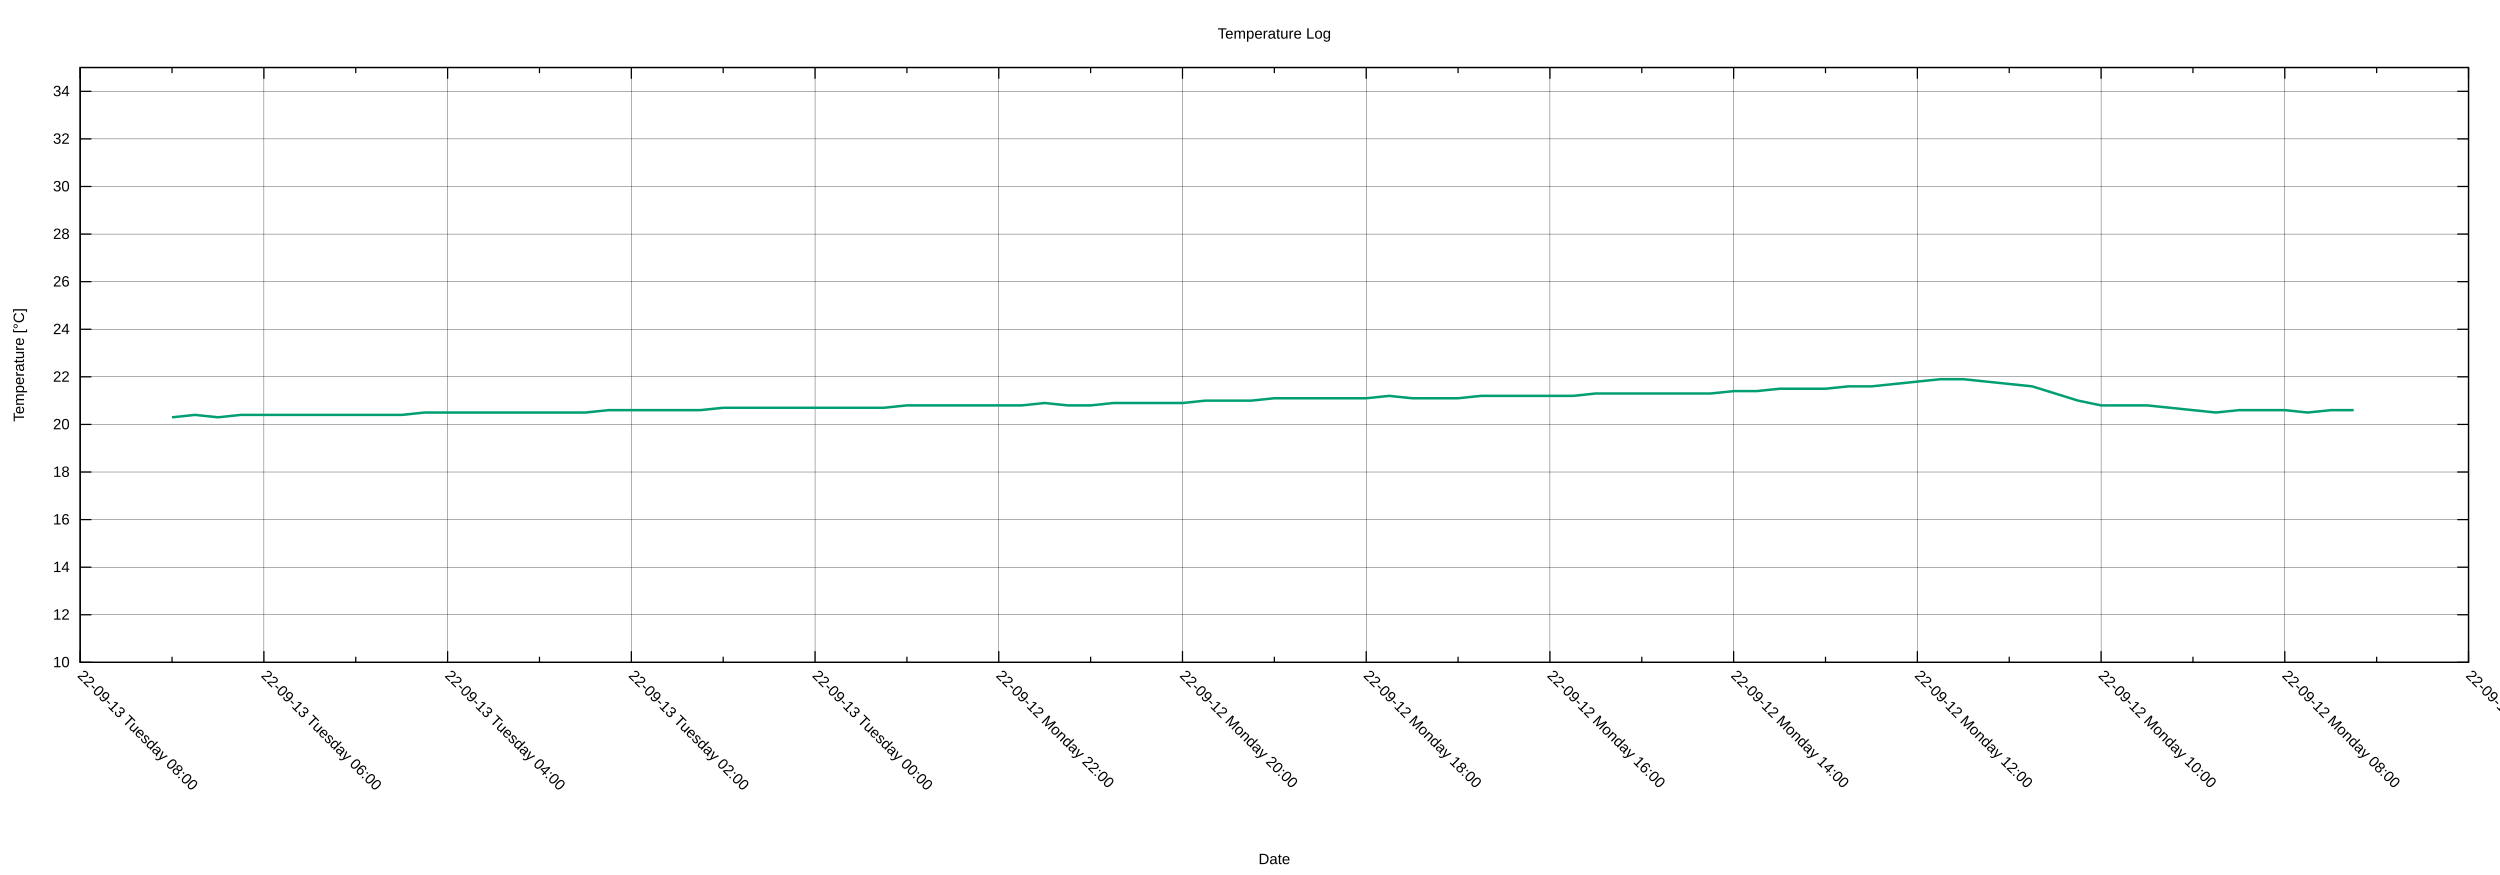
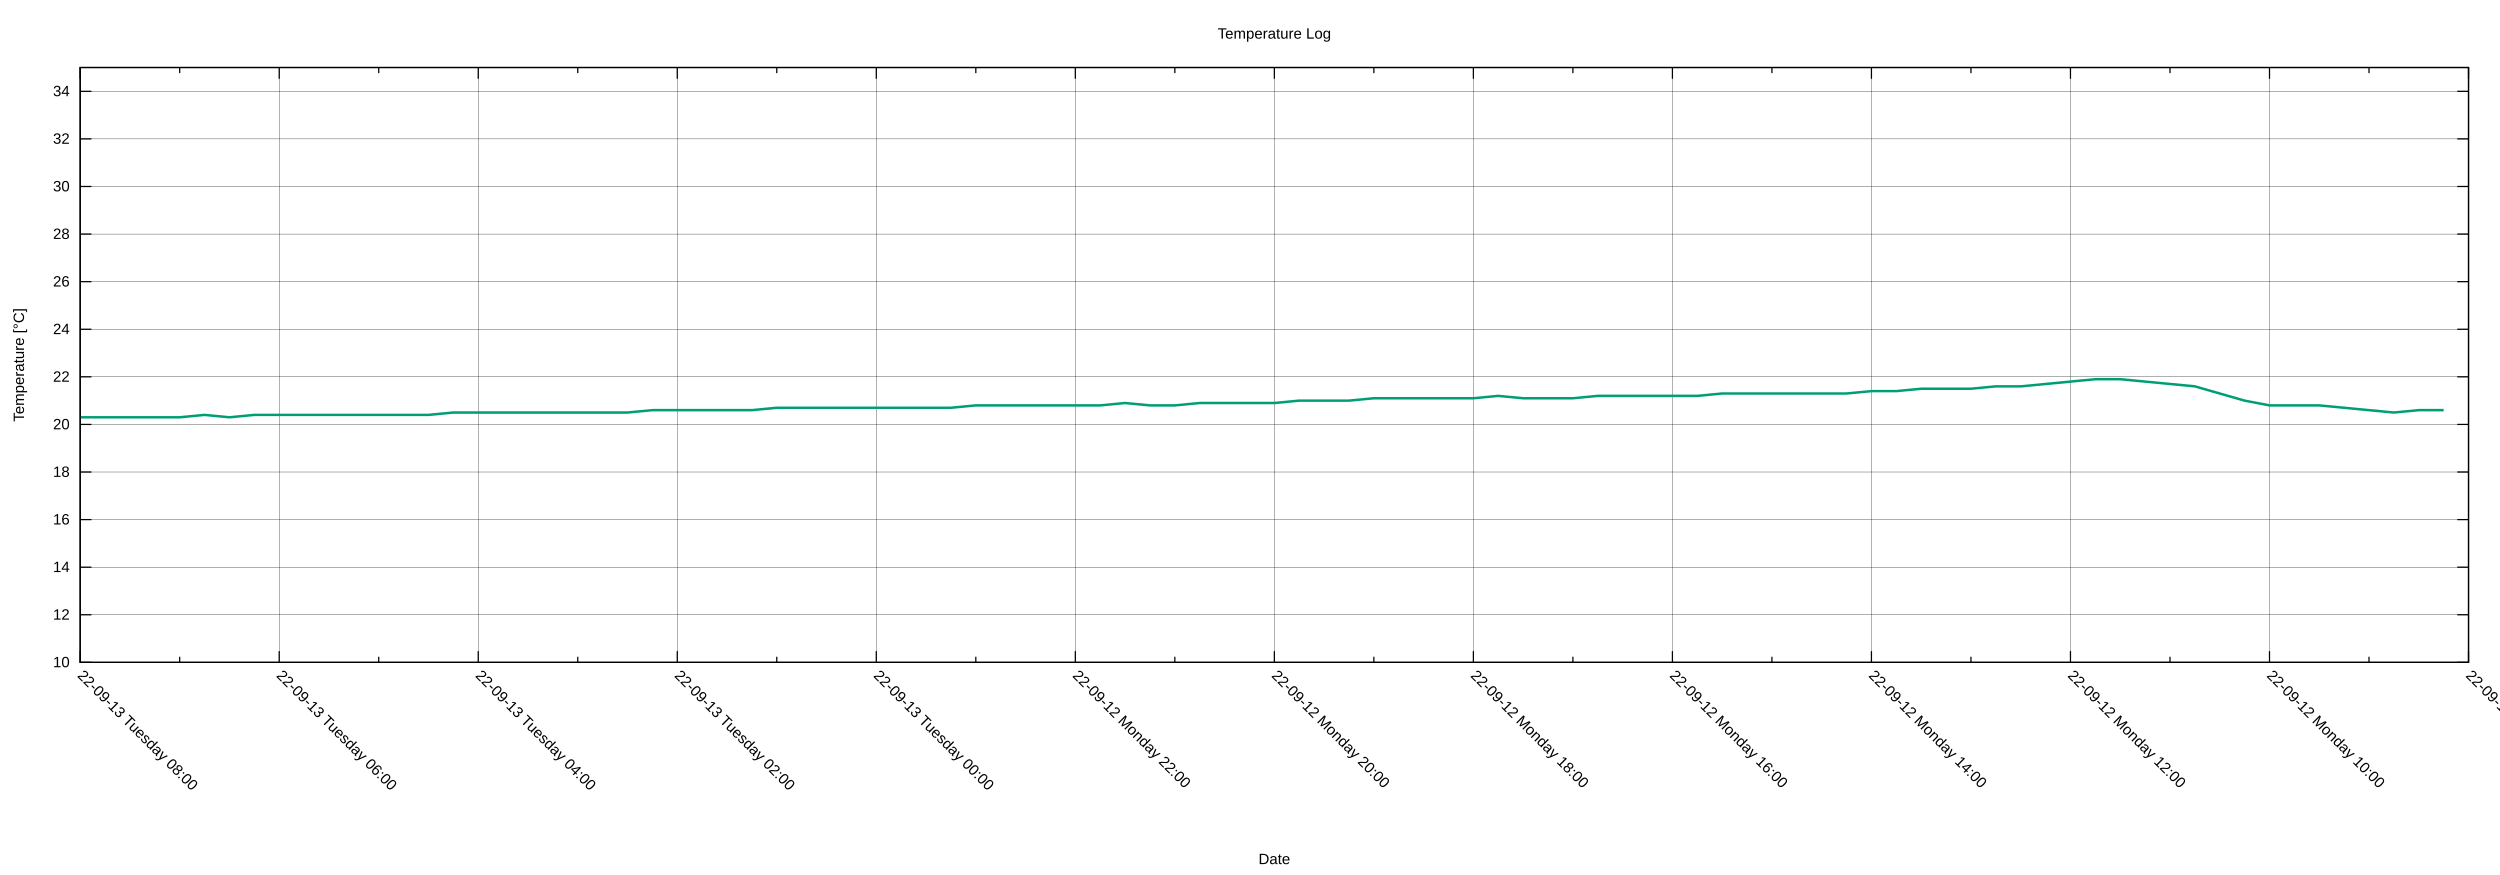
<svg xmlns="http://www.w3.org/2000/svg" xmlns:xlink="http://www.w3.org/1999/xlink" width="2000" height="700" viewBox="0 0 2000 700">
  <g id="gnuplot_canvas">
    <rect x="0" y="0" width="2000" height="700" fill="none" />
    <defs>
      <circle id="gpDot" r="0.5" stroke-width="0.5" stroke="currentColor" />
      <path id="gpPt0" stroke-width="0.222" stroke="currentColor" d="M-1,0 h2 M0,-1 v2" />
      <path id="gpPt1" stroke-width="0.222" stroke="currentColor" d="M-1,-1 L1,1 M1,-1 L-1,1" />
      <path id="gpPt2" stroke-width="0.222" stroke="currentColor" d="M-1,0 L1,0 M0,-1 L0,1 M-1,-1 L1,1 M-1,1 L1,-1" />
      <rect id="gpPt3" stroke-width="0.222" stroke="currentColor" x="-1" y="-1" width="2" height="2" />
      <rect id="gpPt4" stroke-width="0.222" stroke="currentColor" fill="currentColor" x="-1" y="-1" width="2" height="2" />
      <circle id="gpPt5" stroke-width="0.222" stroke="currentColor" cx="0" cy="0" r="1" />
      <use xlink:href="#gpPt5" id="gpPt6" fill="currentColor" stroke="none" />
      <path id="gpPt7" stroke-width="0.222" stroke="currentColor" d="M0,-1.33 L-1.33,0.67 L1.33,0.67 z" />
      <use xlink:href="#gpPt7" id="gpPt8" fill="currentColor" stroke="none" />
      <use xlink:href="#gpPt7" id="gpPt9" stroke="currentColor" transform="rotate(180)" />
      <use xlink:href="#gpPt9" id="gpPt10" fill="currentColor" stroke="none" />
      <use xlink:href="#gpPt3" id="gpPt11" stroke="currentColor" transform="rotate(45)" />
      <use xlink:href="#gpPt11" id="gpPt12" fill="currentColor" stroke="none" />
      <path id="gpPt13" stroke-width="0.222" stroke="currentColor" d="M0,1.330 L1.265,0.411 L0.782,-1.067 L-0.782,-1.076 L-1.265,0.411 z" />
      <use xlink:href="#gpPt13" id="gpPt14" fill="currentColor" stroke="none" />
      <filter id="textbox" filterUnits="objectBoundingBox" x="0" y="0" height="1" width="1">
        <feFlood flood-color="white" flood-opacity="1" result="bgnd" />
        <feComposite in="SourceGraphic" in2="bgnd" operator="atop" />
      </filter>
      <filter id="greybox" filterUnits="objectBoundingBox" x="0" y="0" height="1" width="1">
        <feFlood flood-color="lightgrey" flood-opacity="1" result="grey" />
        <feComposite in="SourceGraphic" in2="grey" operator="atop" />
      </filter>
    </defs>
    <g fill="none" color="white" stroke="currentColor" stroke-width="1.00" stroke-linecap="butt" stroke-linejoin="miter">
</g>
    <g fill="none" color="black" stroke="currentColor" stroke-width="1.00" stroke-linecap="butt" stroke-linejoin="miter">
</g>
    <g fill="none" color="black" stroke="black" stroke-width="0.25" stroke-linecap="butt" stroke-linejoin="miter">
</g>
    <g fill="none" color="black" stroke="currentColor" stroke-width="0.25" stroke-linecap="butt" stroke-linejoin="miter">
      <path stroke="black" class="gridline" d="M64.14,529.89 L1974.82,529.89  " />
    </g>
    <g fill="none" color="black" stroke="black" stroke-width="1.00" stroke-linecap="butt" stroke-linejoin="miter">
</g>
    <g fill="none" color="black" stroke="currentColor" stroke-width="1.00" stroke-linecap="butt" stroke-linejoin="miter">
      <path stroke="black" d="M64.14,529.89 L73.14,529.89 M1974.82,529.89 L1965.82,529.89  " />
      <g transform="translate(55.75,533.79)" stroke="none" fill="black" font-family="Arial" font-size="12.00" text-anchor="end">
        <text>
          <tspan font-family="Arial"> 10</tspan>
        </text>
      </g>
    </g>
    <g fill="none" color="black" stroke="currentColor" stroke-width="1.00" stroke-linecap="butt" stroke-linejoin="miter">
</g>
    <g fill="none" color="black" stroke="black" stroke-width="0.25" stroke-linecap="butt" stroke-linejoin="miter">
</g>
    <g fill="none" color="black" stroke="currentColor" stroke-width="0.25" stroke-linecap="butt" stroke-linejoin="miter">
      <path stroke="black" class="gridline" d="M64.14,491.82 L1974.82,491.82  " />
    </g>
    <g fill="none" color="black" stroke="black" stroke-width="1.00" stroke-linecap="butt" stroke-linejoin="miter">
</g>
    <g fill="none" color="black" stroke="currentColor" stroke-width="1.00" stroke-linecap="butt" stroke-linejoin="miter">
      <path stroke="black" d="M64.14,491.82 L73.14,491.82 M1974.82,491.82 L1965.82,491.82  " />
      <g transform="translate(55.75,495.72)" stroke="none" fill="black" font-family="Arial" font-size="12.00" text-anchor="end">
        <text>
          <tspan font-family="Arial"> 12</tspan>
        </text>
      </g>
    </g>
    <g fill="none" color="black" stroke="currentColor" stroke-width="1.00" stroke-linecap="butt" stroke-linejoin="miter">
</g>
    <g fill="none" color="black" stroke="black" stroke-width="0.25" stroke-linecap="butt" stroke-linejoin="miter">
</g>
    <g fill="none" color="black" stroke="currentColor" stroke-width="0.25" stroke-linecap="butt" stroke-linejoin="miter">
      <path stroke="black" class="gridline" d="M64.14,453.75 L1974.82,453.75  " />
    </g>
    <g fill="none" color="black" stroke="black" stroke-width="1.00" stroke-linecap="butt" stroke-linejoin="miter">
</g>
    <g fill="none" color="black" stroke="currentColor" stroke-width="1.00" stroke-linecap="butt" stroke-linejoin="miter">
      <path stroke="black" d="M64.14,453.75 L73.14,453.75 M1974.82,453.75 L1965.82,453.75  " />
      <g transform="translate(55.75,457.65)" stroke="none" fill="black" font-family="Arial" font-size="12.00" text-anchor="end">
        <text>
          <tspan font-family="Arial"> 14</tspan>
        </text>
      </g>
    </g>
    <g fill="none" color="black" stroke="currentColor" stroke-width="1.00" stroke-linecap="butt" stroke-linejoin="miter">
</g>
    <g fill="none" color="black" stroke="black" stroke-width="0.25" stroke-linecap="butt" stroke-linejoin="miter">
</g>
    <g fill="none" color="black" stroke="currentColor" stroke-width="0.25" stroke-linecap="butt" stroke-linejoin="miter">
      <path stroke="black" class="gridline" d="M64.14,415.68 L1974.82,415.68  " />
    </g>
    <g fill="none" color="black" stroke="black" stroke-width="1.00" stroke-linecap="butt" stroke-linejoin="miter">
</g>
    <g fill="none" color="black" stroke="currentColor" stroke-width="1.00" stroke-linecap="butt" stroke-linejoin="miter">
      <path stroke="black" d="M64.14,415.68 L73.14,415.68 M1974.82,415.68 L1965.82,415.68  " />
      <g transform="translate(55.75,419.58)" stroke="none" fill="black" font-family="Arial" font-size="12.00" text-anchor="end">
        <text>
          <tspan font-family="Arial"> 16</tspan>
        </text>
      </g>
    </g>
    <g fill="none" color="black" stroke="currentColor" stroke-width="1.00" stroke-linecap="butt" stroke-linejoin="miter">
</g>
    <g fill="none" color="black" stroke="black" stroke-width="0.25" stroke-linecap="butt" stroke-linejoin="miter">
</g>
    <g fill="none" color="black" stroke="currentColor" stroke-width="0.25" stroke-linecap="butt" stroke-linejoin="miter">
      <path stroke="black" class="gridline" d="M64.14,377.61 L1974.82,377.61  " />
    </g>
    <g fill="none" color="black" stroke="black" stroke-width="1.00" stroke-linecap="butt" stroke-linejoin="miter">
</g>
    <g fill="none" color="black" stroke="currentColor" stroke-width="1.00" stroke-linecap="butt" stroke-linejoin="miter">
      <path stroke="black" d="M64.14,377.61 L73.14,377.61 M1974.82,377.61 L1965.82,377.61  " />
      <g transform="translate(55.75,381.51)" stroke="none" fill="black" font-family="Arial" font-size="12.00" text-anchor="end">
        <text>
          <tspan font-family="Arial"> 18</tspan>
        </text>
      </g>
    </g>
    <g fill="none" color="black" stroke="currentColor" stroke-width="1.00" stroke-linecap="butt" stroke-linejoin="miter">
</g>
    <g fill="none" color="black" stroke="black" stroke-width="0.25" stroke-linecap="butt" stroke-linejoin="miter">
</g>
    <g fill="none" color="black" stroke="currentColor" stroke-width="0.25" stroke-linecap="butt" stroke-linejoin="miter">
      <path stroke="black" class="gridline" d="M64.14,339.54 L1974.82,339.54  " />
    </g>
    <g fill="none" color="black" stroke="black" stroke-width="1.00" stroke-linecap="butt" stroke-linejoin="miter">
</g>
    <g fill="none" color="black" stroke="currentColor" stroke-width="1.00" stroke-linecap="butt" stroke-linejoin="miter">
      <path stroke="black" d="M64.14,339.54 L73.14,339.54 M1974.82,339.54 L1965.82,339.54  " />
      <g transform="translate(55.75,343.44)" stroke="none" fill="black" font-family="Arial" font-size="12.00" text-anchor="end">
        <text>
          <tspan font-family="Arial"> 20</tspan>
        </text>
      </g>
    </g>
    <g fill="none" color="black" stroke="currentColor" stroke-width="1.00" stroke-linecap="butt" stroke-linejoin="miter">
</g>
    <g fill="none" color="black" stroke="black" stroke-width="0.25" stroke-linecap="butt" stroke-linejoin="miter">
</g>
    <g fill="none" color="black" stroke="currentColor" stroke-width="0.25" stroke-linecap="butt" stroke-linejoin="miter">
      <path stroke="black" class="gridline" d="M64.14,301.47 L1974.82,301.47  " />
    </g>
    <g fill="none" color="black" stroke="black" stroke-width="1.00" stroke-linecap="butt" stroke-linejoin="miter">
</g>
    <g fill="none" color="black" stroke="currentColor" stroke-width="1.00" stroke-linecap="butt" stroke-linejoin="miter">
      <path stroke="black" d="M64.14,301.47 L73.14,301.47 M1974.82,301.47 L1965.82,301.47  " />
      <g transform="translate(55.75,305.37)" stroke="none" fill="black" font-family="Arial" font-size="12.00" text-anchor="end">
        <text>
          <tspan font-family="Arial"> 22</tspan>
        </text>
      </g>
    </g>
    <g fill="none" color="black" stroke="currentColor" stroke-width="1.00" stroke-linecap="butt" stroke-linejoin="miter">
</g>
    <g fill="none" color="black" stroke="black" stroke-width="0.25" stroke-linecap="butt" stroke-linejoin="miter">
</g>
    <g fill="none" color="black" stroke="currentColor" stroke-width="0.25" stroke-linecap="butt" stroke-linejoin="miter">
      <path stroke="black" class="gridline" d="M64.14,263.40 L1974.82,263.40  " />
    </g>
    <g fill="none" color="black" stroke="black" stroke-width="1.00" stroke-linecap="butt" stroke-linejoin="miter">
</g>
    <g fill="none" color="black" stroke="currentColor" stroke-width="1.00" stroke-linecap="butt" stroke-linejoin="miter">
      <path stroke="black" d="M64.14,263.40 L73.14,263.40 M1974.82,263.40 L1965.82,263.40  " />
      <g transform="translate(55.75,267.30)" stroke="none" fill="black" font-family="Arial" font-size="12.00" text-anchor="end">
        <text>
          <tspan font-family="Arial"> 24</tspan>
        </text>
      </g>
    </g>
    <g fill="none" color="black" stroke="currentColor" stroke-width="1.00" stroke-linecap="butt" stroke-linejoin="miter">
</g>
    <g fill="none" color="black" stroke="black" stroke-width="0.25" stroke-linecap="butt" stroke-linejoin="miter">
</g>
    <g fill="none" color="black" stroke="currentColor" stroke-width="0.25" stroke-linecap="butt" stroke-linejoin="miter">
      <path stroke="black" class="gridline" d="M64.14,225.33 L1974.82,225.33  " />
    </g>
    <g fill="none" color="black" stroke="black" stroke-width="1.00" stroke-linecap="butt" stroke-linejoin="miter">
</g>
    <g fill="none" color="black" stroke="currentColor" stroke-width="1.00" stroke-linecap="butt" stroke-linejoin="miter">
      <path stroke="black" d="M64.14,225.33 L73.14,225.33 M1974.82,225.33 L1965.82,225.33  " />
      <g transform="translate(55.75,229.23)" stroke="none" fill="black" font-family="Arial" font-size="12.00" text-anchor="end">
        <text>
          <tspan font-family="Arial"> 26</tspan>
        </text>
      </g>
    </g>
    <g fill="none" color="black" stroke="currentColor" stroke-width="1.00" stroke-linecap="butt" stroke-linejoin="miter">
</g>
    <g fill="none" color="black" stroke="black" stroke-width="0.25" stroke-linecap="butt" stroke-linejoin="miter">
</g>
    <g fill="none" color="black" stroke="currentColor" stroke-width="0.25" stroke-linecap="butt" stroke-linejoin="miter">
      <path stroke="black" class="gridline" d="M64.14,187.26 L1974.82,187.26  " />
    </g>
    <g fill="none" color="black" stroke="black" stroke-width="1.00" stroke-linecap="butt" stroke-linejoin="miter">
</g>
    <g fill="none" color="black" stroke="currentColor" stroke-width="1.00" stroke-linecap="butt" stroke-linejoin="miter">
      <path stroke="black" d="M64.14,187.26 L73.14,187.26 M1974.82,187.26 L1965.82,187.26  " />
      <g transform="translate(55.75,191.16)" stroke="none" fill="black" font-family="Arial" font-size="12.00" text-anchor="end">
        <text>
          <tspan font-family="Arial"> 28</tspan>
        </text>
      </g>
    </g>
    <g fill="none" color="black" stroke="currentColor" stroke-width="1.00" stroke-linecap="butt" stroke-linejoin="miter">
</g>
    <g fill="none" color="black" stroke="black" stroke-width="0.25" stroke-linecap="butt" stroke-linejoin="miter">
</g>
    <g fill="none" color="black" stroke="currentColor" stroke-width="0.25" stroke-linecap="butt" stroke-linejoin="miter">
      <path stroke="black" class="gridline" d="M64.14,149.19 L1974.82,149.19  " />
    </g>
    <g fill="none" color="black" stroke="black" stroke-width="1.00" stroke-linecap="butt" stroke-linejoin="miter">
</g>
    <g fill="none" color="black" stroke="currentColor" stroke-width="1.00" stroke-linecap="butt" stroke-linejoin="miter">
      <path stroke="black" d="M64.14,149.19 L73.14,149.19 M1974.82,149.19 L1965.82,149.19  " />
      <g transform="translate(55.75,153.09)" stroke="none" fill="black" font-family="Arial" font-size="12.00" text-anchor="end">
        <text>
          <tspan font-family="Arial"> 30</tspan>
        </text>
      </g>
    </g>
    <g fill="none" color="black" stroke="currentColor" stroke-width="1.00" stroke-linecap="butt" stroke-linejoin="miter">
</g>
    <g fill="none" color="black" stroke="black" stroke-width="0.25" stroke-linecap="butt" stroke-linejoin="miter">
</g>
    <g fill="none" color="black" stroke="currentColor" stroke-width="0.25" stroke-linecap="butt" stroke-linejoin="miter">
      <path stroke="black" class="gridline" d="M64.14,111.12 L1974.82,111.12  " />
    </g>
    <g fill="none" color="black" stroke="black" stroke-width="1.00" stroke-linecap="butt" stroke-linejoin="miter">
</g>
    <g fill="none" color="black" stroke="currentColor" stroke-width="1.00" stroke-linecap="butt" stroke-linejoin="miter">
      <path stroke="black" d="M64.14,111.12 L73.14,111.12 M1974.82,111.12 L1965.82,111.12  " />
      <g transform="translate(55.75,115.02)" stroke="none" fill="black" font-family="Arial" font-size="12.00" text-anchor="end">
        <text>
          <tspan font-family="Arial"> 32</tspan>
        </text>
      </g>
    </g>
    <g fill="none" color="black" stroke="currentColor" stroke-width="1.00" stroke-linecap="butt" stroke-linejoin="miter">
</g>
    <g fill="none" color="black" stroke="black" stroke-width="0.25" stroke-linecap="butt" stroke-linejoin="miter">
</g>
    <g fill="none" color="black" stroke="currentColor" stroke-width="0.25" stroke-linecap="butt" stroke-linejoin="miter">
      <path stroke="black" class="gridline" d="M64.14,73.05 L1974.82,73.05  " />
    </g>
    <g fill="none" color="black" stroke="black" stroke-width="1.00" stroke-linecap="butt" stroke-linejoin="miter">
</g>
    <g fill="none" color="black" stroke="currentColor" stroke-width="1.00" stroke-linecap="butt" stroke-linejoin="miter">
      <path stroke="black" d="M64.14,73.05 L73.14,73.05 M1974.82,73.05 L1965.82,73.05  " />
      <g transform="translate(55.75,76.95)" stroke="none" fill="black" font-family="Arial" font-size="12.00" text-anchor="end">
        <text>
          <tspan font-family="Arial"> 34</tspan>
        </text>
      </g>
    </g>
    <g fill="none" color="black" stroke="currentColor" stroke-width="1.00" stroke-linecap="butt" stroke-linejoin="miter">
</g>
    <g fill="none" color="black" stroke="black" stroke-width="0.25" stroke-linecap="butt" stroke-linejoin="miter">
</g>
    <g fill="none" color="black" stroke="currentColor" stroke-width="0.25" stroke-linecap="butt" stroke-linejoin="miter">
      <path stroke="black" class="gridline" d="M1974.82,529.89 L1974.82,54.01  " />
    </g>
    <g fill="none" color="black" stroke="black" stroke-width="1.00" stroke-linecap="butt" stroke-linejoin="miter">
</g>
    <g fill="none" color="black" stroke="currentColor" stroke-width="1.00" stroke-linecap="butt" stroke-linejoin="miter">
      <path stroke="black" d="M1974.82,529.89 L1974.82,520.89 M1974.82,54.01 L1974.82,63.01  " />
      <g transform="translate(1972.06,541.04) rotate(45)" stroke="none" fill="black" font-family="Arial" font-size="12.00" text-anchor="start">
        <text>
-           <tspan font-family="Arial">22-09-12 Monday 06:00</tspan>
-         </text>
-       </g>
-     </g>
-     <g fill="none" color="black" stroke="currentColor" stroke-width="1.00" stroke-linecap="butt" stroke-linejoin="miter">
-       <path stroke="black" d="M1901.33,529.89 L1901.33,525.39 M1901.33,54.01 L1901.33,58.51  " />
-     </g>
-     <g fill="none" color="black" stroke="black" stroke-width="0.25" stroke-linecap="butt" stroke-linejoin="miter">
- </g>
-     <g fill="none" color="black" stroke="currentColor" stroke-width="0.25" stroke-linecap="butt" stroke-linejoin="miter">
-       <path stroke="black" class="gridline" d="M1827.84,529.89 L1827.84,54.01  " />
-     </g>
-     <g fill="none" color="black" stroke="black" stroke-width="1.00" stroke-linecap="butt" stroke-linejoin="miter">
- </g>
-     <g fill="none" color="black" stroke="currentColor" stroke-width="1.00" stroke-linecap="butt" stroke-linejoin="miter">
-       <path stroke="black" d="M1827.84,529.89 L1827.84,520.89 M1827.84,54.01 L1827.84,63.01  " />
-       <g transform="translate(1825.08,541.04) rotate(45)" stroke="none" fill="black" font-family="Arial" font-size="12.00" text-anchor="start">
-         <text>
          <tspan font-family="Arial">22-09-12 Monday 08:00</tspan>
        </text>
      </g>
    </g>
    <g fill="none" color="black" stroke="currentColor" stroke-width="1.00" stroke-linecap="butt" stroke-linejoin="miter">
-       <path stroke="black" d="M1754.36,529.89 L1754.36,525.39 M1754.36,54.01 L1754.36,58.51  " />
-     </g>
-     <g fill="none" color="black" stroke="black" stroke-width="0.25" stroke-linecap="butt" stroke-linejoin="miter">
- </g>
-     <g fill="none" color="black" stroke="currentColor" stroke-width="0.25" stroke-linecap="butt" stroke-linejoin="miter">
-       <path stroke="black" class="gridline" d="M1680.87,529.89 L1680.87,54.01  " />
-     </g>
-     <g fill="none" color="black" stroke="black" stroke-width="1.00" stroke-linecap="butt" stroke-linejoin="miter">
- </g>
-     <g fill="none" color="black" stroke="currentColor" stroke-width="1.00" stroke-linecap="butt" stroke-linejoin="miter">
-       <path stroke="black" d="M1680.87,529.89 L1680.87,520.89 M1680.87,54.01 L1680.87,63.01  " />
-       <g transform="translate(1678.11,541.04) rotate(45)" stroke="none" fill="black" font-family="Arial" font-size="12.00" text-anchor="start">
+       <path stroke="black" d="M1895.21,529.89 L1895.21,525.39 M1895.21,54.01 L1895.21,58.51  " />
+     </g>
+     <g fill="none" color="black" stroke="black" stroke-width="0.25" stroke-linecap="butt" stroke-linejoin="miter">
+ </g>
+     <g fill="none" color="black" stroke="currentColor" stroke-width="0.25" stroke-linecap="butt" stroke-linejoin="miter">
+       <path stroke="black" class="gridline" d="M1815.60,529.89 L1815.60,54.01  " />
+     </g>
+     <g fill="none" color="black" stroke="black" stroke-width="1.00" stroke-linecap="butt" stroke-linejoin="miter">
+ </g>
+     <g fill="none" color="black" stroke="currentColor" stroke-width="1.00" stroke-linecap="butt" stroke-linejoin="miter">
+       <path stroke="black" d="M1815.60,529.89 L1815.60,520.89 M1815.60,54.01 L1815.60,63.01  " />
+       <g transform="translate(1812.84,541.04) rotate(45)" stroke="none" fill="black" font-family="Arial" font-size="12.00" text-anchor="start">
        <text>
          <tspan font-family="Arial">22-09-12 Monday 10:00</tspan>
        </text>
      </g>
    </g>
    <g fill="none" color="black" stroke="currentColor" stroke-width="1.00" stroke-linecap="butt" stroke-linejoin="miter">
-       <path stroke="black" d="M1607.38,529.89 L1607.38,525.39 M1607.38,54.01 L1607.38,58.51  " />
-     </g>
-     <g fill="none" color="black" stroke="black" stroke-width="0.25" stroke-linecap="butt" stroke-linejoin="miter">
- </g>
-     <g fill="none" color="black" stroke="currentColor" stroke-width="0.25" stroke-linecap="butt" stroke-linejoin="miter">
-       <path stroke="black" class="gridline" d="M1533.89,529.89 L1533.89,54.01  " />
-     </g>
-     <g fill="none" color="black" stroke="black" stroke-width="1.00" stroke-linecap="butt" stroke-linejoin="miter">
- </g>
-     <g fill="none" color="black" stroke="currentColor" stroke-width="1.00" stroke-linecap="butt" stroke-linejoin="miter">
-       <path stroke="black" d="M1533.89,529.89 L1533.89,520.89 M1533.89,54.01 L1533.89,63.01  " />
-       <g transform="translate(1531.13,541.04) rotate(45)" stroke="none" fill="black" font-family="Arial" font-size="12.00" text-anchor="start">
+       <path stroke="black" d="M1735.99,529.89 L1735.99,525.39 M1735.99,54.01 L1735.99,58.51  " />
+     </g>
+     <g fill="none" color="black" stroke="black" stroke-width="0.25" stroke-linecap="butt" stroke-linejoin="miter">
+ </g>
+     <g fill="none" color="black" stroke="currentColor" stroke-width="0.25" stroke-linecap="butt" stroke-linejoin="miter">
+       <path stroke="black" class="gridline" d="M1656.37,529.89 L1656.37,54.01  " />
+     </g>
+     <g fill="none" color="black" stroke="black" stroke-width="1.00" stroke-linecap="butt" stroke-linejoin="miter">
+ </g>
+     <g fill="none" color="black" stroke="currentColor" stroke-width="1.00" stroke-linecap="butt" stroke-linejoin="miter">
+       <path stroke="black" d="M1656.37,529.89 L1656.37,520.89 M1656.37,54.01 L1656.37,63.01  " />
+       <g transform="translate(1653.61,541.04) rotate(45)" stroke="none" fill="black" font-family="Arial" font-size="12.00" text-anchor="start">
        <text>
          <tspan font-family="Arial">22-09-12 Monday 12:00</tspan>
        </text>
      </g>
    </g>
    <g fill="none" color="black" stroke="currentColor" stroke-width="1.00" stroke-linecap="butt" stroke-linejoin="miter">
-       <path stroke="black" d="M1460.41,529.89 L1460.41,525.39 M1460.41,54.01 L1460.41,58.51  " />
-     </g>
-     <g fill="none" color="black" stroke="black" stroke-width="0.25" stroke-linecap="butt" stroke-linejoin="miter">
- </g>
-     <g fill="none" color="black" stroke="currentColor" stroke-width="0.25" stroke-linecap="butt" stroke-linejoin="miter">
-       <path stroke="black" class="gridline" d="M1386.92,529.89 L1386.92,54.01  " />
-     </g>
-     <g fill="none" color="black" stroke="black" stroke-width="1.00" stroke-linecap="butt" stroke-linejoin="miter">
- </g>
-     <g fill="none" color="black" stroke="currentColor" stroke-width="1.00" stroke-linecap="butt" stroke-linejoin="miter">
-       <path stroke="black" d="M1386.92,529.89 L1386.92,520.89 M1386.92,54.01 L1386.92,63.01  " />
-       <g transform="translate(1384.16,541.04) rotate(45)" stroke="none" fill="black" font-family="Arial" font-size="12.00" text-anchor="start">
+       <path stroke="black" d="M1576.76,529.89 L1576.76,525.39 M1576.76,54.01 L1576.76,58.51  " />
+     </g>
+     <g fill="none" color="black" stroke="black" stroke-width="0.25" stroke-linecap="butt" stroke-linejoin="miter">
+ </g>
+     <g fill="none" color="black" stroke="currentColor" stroke-width="0.25" stroke-linecap="butt" stroke-linejoin="miter">
+       <path stroke="black" class="gridline" d="M1497.15,529.89 L1497.15,54.01  " />
+     </g>
+     <g fill="none" color="black" stroke="black" stroke-width="1.00" stroke-linecap="butt" stroke-linejoin="miter">
+ </g>
+     <g fill="none" color="black" stroke="currentColor" stroke-width="1.00" stroke-linecap="butt" stroke-linejoin="miter">
+       <path stroke="black" d="M1497.15,529.89 L1497.15,520.89 M1497.15,54.01 L1497.15,63.01  " />
+       <g transform="translate(1494.39,541.04) rotate(45)" stroke="none" fill="black" font-family="Arial" font-size="12.00" text-anchor="start">
        <text>
          <tspan font-family="Arial">22-09-12 Monday 14:00</tspan>
        </text>
      </g>
    </g>
    <g fill="none" color="black" stroke="currentColor" stroke-width="1.00" stroke-linecap="butt" stroke-linejoin="miter">
-       <path stroke="black" d="M1313.43,529.89 L1313.43,525.39 M1313.43,54.01 L1313.43,58.51  " />
-     </g>
-     <g fill="none" color="black" stroke="black" stroke-width="0.25" stroke-linecap="butt" stroke-linejoin="miter">
- </g>
-     <g fill="none" color="black" stroke="currentColor" stroke-width="0.25" stroke-linecap="butt" stroke-linejoin="miter">
-       <path stroke="black" class="gridline" d="M1239.94,529.89 L1239.94,54.01  " />
-     </g>
-     <g fill="none" color="black" stroke="black" stroke-width="1.00" stroke-linecap="butt" stroke-linejoin="miter">
- </g>
-     <g fill="none" color="black" stroke="currentColor" stroke-width="1.00" stroke-linecap="butt" stroke-linejoin="miter">
-       <path stroke="black" d="M1239.94,529.89 L1239.94,520.89 M1239.94,54.01 L1239.94,63.01  " />
-       <g transform="translate(1237.18,541.04) rotate(45)" stroke="none" fill="black" font-family="Arial" font-size="12.00" text-anchor="start">
+       <path stroke="black" d="M1417.54,529.89 L1417.54,525.39 M1417.54,54.01 L1417.54,58.51  " />
+     </g>
+     <g fill="none" color="black" stroke="black" stroke-width="0.25" stroke-linecap="butt" stroke-linejoin="miter">
+ </g>
+     <g fill="none" color="black" stroke="currentColor" stroke-width="0.25" stroke-linecap="butt" stroke-linejoin="miter">
+       <path stroke="black" class="gridline" d="M1337.93,529.89 L1337.93,54.01  " />
+     </g>
+     <g fill="none" color="black" stroke="black" stroke-width="1.00" stroke-linecap="butt" stroke-linejoin="miter">
+ </g>
+     <g fill="none" color="black" stroke="currentColor" stroke-width="1.00" stroke-linecap="butt" stroke-linejoin="miter">
+       <path stroke="black" d="M1337.93,529.89 L1337.93,520.89 M1337.93,54.01 L1337.93,63.01  " />
+       <g transform="translate(1335.17,541.04) rotate(45)" stroke="none" fill="black" font-family="Arial" font-size="12.00" text-anchor="start">
        <text>
          <tspan font-family="Arial">22-09-12 Monday 16:00</tspan>
        </text>
      </g>
    </g>
    <g fill="none" color="black" stroke="currentColor" stroke-width="1.00" stroke-linecap="butt" stroke-linejoin="miter">
-       <path stroke="black" d="M1166.46,529.89 L1166.46,525.39 M1166.46,54.01 L1166.46,58.51  " />
-     </g>
-     <g fill="none" color="black" stroke="black" stroke-width="0.25" stroke-linecap="butt" stroke-linejoin="miter">
- </g>
-     <g fill="none" color="black" stroke="currentColor" stroke-width="0.25" stroke-linecap="butt" stroke-linejoin="miter">
-       <path stroke="black" class="gridline" d="M1092.97,529.89 L1092.97,54.01  " />
-     </g>
-     <g fill="none" color="black" stroke="black" stroke-width="1.00" stroke-linecap="butt" stroke-linejoin="miter">
- </g>
-     <g fill="none" color="black" stroke="currentColor" stroke-width="1.00" stroke-linecap="butt" stroke-linejoin="miter">
-       <path stroke="black" d="M1092.97,529.89 L1092.97,520.89 M1092.97,54.01 L1092.97,63.01  " />
-       <g transform="translate(1090.21,541.04) rotate(45)" stroke="none" fill="black" font-family="Arial" font-size="12.00" text-anchor="start">
+       <path stroke="black" d="M1258.32,529.89 L1258.32,525.39 M1258.32,54.01 L1258.32,58.51  " />
+     </g>
+     <g fill="none" color="black" stroke="black" stroke-width="0.25" stroke-linecap="butt" stroke-linejoin="miter">
+ </g>
+     <g fill="none" color="black" stroke="currentColor" stroke-width="0.25" stroke-linecap="butt" stroke-linejoin="miter">
+       <path stroke="black" class="gridline" d="M1178.70,529.89 L1178.70,54.01  " />
+     </g>
+     <g fill="none" color="black" stroke="black" stroke-width="1.00" stroke-linecap="butt" stroke-linejoin="miter">
+ </g>
+     <g fill="none" color="black" stroke="currentColor" stroke-width="1.00" stroke-linecap="butt" stroke-linejoin="miter">
+       <path stroke="black" d="M1178.70,529.89 L1178.70,520.89 M1178.70,54.01 L1178.70,63.01  " />
+       <g transform="translate(1175.94,541.04) rotate(45)" stroke="none" fill="black" font-family="Arial" font-size="12.00" text-anchor="start">
        <text>
          <tspan font-family="Arial">22-09-12 Monday 18:00</tspan>
        </text>
      </g>
    </g>
    <g fill="none" color="black" stroke="currentColor" stroke-width="1.00" stroke-linecap="butt" stroke-linejoin="miter">
-       <path stroke="black" d="M1019.48,529.89 L1019.48,525.39 M1019.48,54.01 L1019.48,58.51  " />
-     </g>
-     <g fill="none" color="black" stroke="black" stroke-width="0.25" stroke-linecap="butt" stroke-linejoin="miter">
- </g>
-     <g fill="none" color="black" stroke="currentColor" stroke-width="0.25" stroke-linecap="butt" stroke-linejoin="miter">
-       <path stroke="black" class="gridline" d="M945.99,529.89 L945.99,54.01  " />
-     </g>
-     <g fill="none" color="black" stroke="black" stroke-width="1.00" stroke-linecap="butt" stroke-linejoin="miter">
- </g>
-     <g fill="none" color="black" stroke="currentColor" stroke-width="1.00" stroke-linecap="butt" stroke-linejoin="miter">
-       <path stroke="black" d="M945.99,529.89 L945.99,520.89 M945.99,54.01 L945.99,63.01  " />
-       <g transform="translate(943.23,541.04) rotate(45)" stroke="none" fill="black" font-family="Arial" font-size="12.00" text-anchor="start">
+       <path stroke="black" d="M1099.09,529.89 L1099.09,525.39 M1099.09,54.01 L1099.09,58.51  " />
+     </g>
+     <g fill="none" color="black" stroke="black" stroke-width="0.25" stroke-linecap="butt" stroke-linejoin="miter">
+ </g>
+     <g fill="none" color="black" stroke="currentColor" stroke-width="0.25" stroke-linecap="butt" stroke-linejoin="miter">
+       <path stroke="black" class="gridline" d="M1019.48,529.89 L1019.48,54.01  " />
+     </g>
+     <g fill="none" color="black" stroke="black" stroke-width="1.00" stroke-linecap="butt" stroke-linejoin="miter">
+ </g>
+     <g fill="none" color="black" stroke="currentColor" stroke-width="1.00" stroke-linecap="butt" stroke-linejoin="miter">
+       <path stroke="black" d="M1019.48,529.89 L1019.48,520.89 M1019.48,54.01 L1019.48,63.01  " />
+       <g transform="translate(1016.72,541.04) rotate(45)" stroke="none" fill="black" font-family="Arial" font-size="12.00" text-anchor="start">
        <text>
          <tspan font-family="Arial">22-09-12 Monday 20:00</tspan>
        </text>
      </g>
    </g>
    <g fill="none" color="black" stroke="currentColor" stroke-width="1.00" stroke-linecap="butt" stroke-linejoin="miter">
-       <path stroke="black" d="M872.50,529.89 L872.50,525.39 M872.50,54.01 L872.50,58.51  " />
-     </g>
-     <g fill="none" color="black" stroke="black" stroke-width="0.25" stroke-linecap="butt" stroke-linejoin="miter">
- </g>
-     <g fill="none" color="black" stroke="currentColor" stroke-width="0.25" stroke-linecap="butt" stroke-linejoin="miter">
-       <path stroke="black" class="gridline" d="M799.02,529.89 L799.02,54.01  " />
-     </g>
-     <g fill="none" color="black" stroke="black" stroke-width="1.00" stroke-linecap="butt" stroke-linejoin="miter">
- </g>
-     <g fill="none" color="black" stroke="currentColor" stroke-width="1.00" stroke-linecap="butt" stroke-linejoin="miter">
-       <path stroke="black" d="M799.02,529.89 L799.02,520.89 M799.02,54.01 L799.02,63.01  " />
-       <g transform="translate(796.26,541.04) rotate(45)" stroke="none" fill="black" font-family="Arial" font-size="12.00" text-anchor="start">
+       <path stroke="black" d="M939.87,529.89 L939.87,525.39 M939.87,54.01 L939.87,58.51  " />
+     </g>
+     <g fill="none" color="black" stroke="black" stroke-width="0.25" stroke-linecap="butt" stroke-linejoin="miter">
+ </g>
+     <g fill="none" color="black" stroke="currentColor" stroke-width="0.25" stroke-linecap="butt" stroke-linejoin="miter">
+       <path stroke="black" class="gridline" d="M860.26,529.89 L860.26,54.01  " />
+     </g>
+     <g fill="none" color="black" stroke="black" stroke-width="1.00" stroke-linecap="butt" stroke-linejoin="miter">
+ </g>
+     <g fill="none" color="black" stroke="currentColor" stroke-width="1.00" stroke-linecap="butt" stroke-linejoin="miter">
+       <path stroke="black" d="M860.26,529.89 L860.26,520.89 M860.26,54.01 L860.26,63.01  " />
+       <g transform="translate(857.50,541.04) rotate(45)" stroke="none" fill="black" font-family="Arial" font-size="12.00" text-anchor="start">
        <text>
          <tspan font-family="Arial">22-09-12 Monday 22:00</tspan>
        </text>
      </g>
    </g>
    <g fill="none" color="black" stroke="currentColor" stroke-width="1.00" stroke-linecap="butt" stroke-linejoin="miter">
-       <path stroke="black" d="M725.53,529.89 L725.53,525.39 M725.53,54.01 L725.53,58.51  " />
-     </g>
-     <g fill="none" color="black" stroke="black" stroke-width="0.25" stroke-linecap="butt" stroke-linejoin="miter">
- </g>
-     <g fill="none" color="black" stroke="currentColor" stroke-width="0.25" stroke-linecap="butt" stroke-linejoin="miter">
-       <path stroke="black" class="gridline" d="M652.04,529.89 L652.04,54.01  " />
-     </g>
-     <g fill="none" color="black" stroke="black" stroke-width="1.00" stroke-linecap="butt" stroke-linejoin="miter">
- </g>
-     <g fill="none" color="black" stroke="currentColor" stroke-width="1.00" stroke-linecap="butt" stroke-linejoin="miter">
-       <path stroke="black" d="M652.04,529.89 L652.04,520.89 M652.04,54.01 L652.04,63.01  " />
-       <g transform="translate(649.28,541.04) rotate(45)" stroke="none" fill="black" font-family="Arial" font-size="12.00" text-anchor="start">
+       <path stroke="black" d="M780.65,529.89 L780.65,525.39 M780.65,54.01 L780.65,58.51  " />
+     </g>
+     <g fill="none" color="black" stroke="black" stroke-width="0.25" stroke-linecap="butt" stroke-linejoin="miter">
+ </g>
+     <g fill="none" color="black" stroke="currentColor" stroke-width="0.25" stroke-linecap="butt" stroke-linejoin="miter">
+       <path stroke="black" class="gridline" d="M701.03,529.89 L701.03,54.01  " />
+     </g>
+     <g fill="none" color="black" stroke="black" stroke-width="1.00" stroke-linecap="butt" stroke-linejoin="miter">
+ </g>
+     <g fill="none" color="black" stroke="currentColor" stroke-width="1.00" stroke-linecap="butt" stroke-linejoin="miter">
+       <path stroke="black" d="M701.03,529.89 L701.03,520.89 M701.03,54.01 L701.03,63.01  " />
+       <g transform="translate(698.27,541.04) rotate(45)" stroke="none" fill="black" font-family="Arial" font-size="12.00" text-anchor="start">
        <text>
          <tspan font-family="Arial">22-09-13 Tuesday 00:00</tspan>
        </text>
      </g>
    </g>
    <g fill="none" color="black" stroke="currentColor" stroke-width="1.00" stroke-linecap="butt" stroke-linejoin="miter">
-       <path stroke="black" d="M578.55,529.89 L578.55,525.39 M578.55,54.01 L578.55,58.51  " />
-     </g>
-     <g fill="none" color="black" stroke="black" stroke-width="0.25" stroke-linecap="butt" stroke-linejoin="miter">
- </g>
-     <g fill="none" color="black" stroke="currentColor" stroke-width="0.25" stroke-linecap="butt" stroke-linejoin="miter">
-       <path stroke="black" class="gridline" d="M505.07,529.89 L505.07,54.01  " />
-     </g>
-     <g fill="none" color="black" stroke="black" stroke-width="1.00" stroke-linecap="butt" stroke-linejoin="miter">
- </g>
-     <g fill="none" color="black" stroke="currentColor" stroke-width="1.00" stroke-linecap="butt" stroke-linejoin="miter">
-       <path stroke="black" d="M505.07,529.89 L505.07,520.89 M505.07,54.01 L505.07,63.01  " />
-       <g transform="translate(502.31,541.04) rotate(45)" stroke="none" fill="black" font-family="Arial" font-size="12.00" text-anchor="start">
+       <path stroke="black" d="M621.42,529.89 L621.42,525.39 M621.42,54.01 L621.42,58.51  " />
+     </g>
+     <g fill="none" color="black" stroke="black" stroke-width="0.25" stroke-linecap="butt" stroke-linejoin="miter">
+ </g>
+     <g fill="none" color="black" stroke="currentColor" stroke-width="0.25" stroke-linecap="butt" stroke-linejoin="miter">
+       <path stroke="black" class="gridline" d="M541.81,529.89 L541.81,54.01  " />
+     </g>
+     <g fill="none" color="black" stroke="black" stroke-width="1.00" stroke-linecap="butt" stroke-linejoin="miter">
+ </g>
+     <g fill="none" color="black" stroke="currentColor" stroke-width="1.00" stroke-linecap="butt" stroke-linejoin="miter">
+       <path stroke="black" d="M541.81,529.89 L541.81,520.89 M541.81,54.01 L541.81,63.01  " />
+       <g transform="translate(539.05,541.04) rotate(45)" stroke="none" fill="black" font-family="Arial" font-size="12.00" text-anchor="start">
        <text>
          <tspan font-family="Arial">22-09-13 Tuesday 02:00</tspan>
        </text>
      </g>
    </g>
    <g fill="none" color="black" stroke="currentColor" stroke-width="1.00" stroke-linecap="butt" stroke-linejoin="miter">
-       <path stroke="black" d="M431.58,529.89 L431.58,525.39 M431.58,54.01 L431.58,58.51  " />
-     </g>
-     <g fill="none" color="black" stroke="black" stroke-width="0.25" stroke-linecap="butt" stroke-linejoin="miter">
- </g>
-     <g fill="none" color="black" stroke="currentColor" stroke-width="0.25" stroke-linecap="butt" stroke-linejoin="miter">
-       <path stroke="black" class="gridline" d="M358.09,529.89 L358.09,54.01  " />
-     </g>
-     <g fill="none" color="black" stroke="black" stroke-width="1.00" stroke-linecap="butt" stroke-linejoin="miter">
- </g>
-     <g fill="none" color="black" stroke="currentColor" stroke-width="1.00" stroke-linecap="butt" stroke-linejoin="miter">
-       <path stroke="black" d="M358.09,529.89 L358.09,520.89 M358.09,54.01 L358.09,63.01  " />
-       <g transform="translate(355.33,541.04) rotate(45)" stroke="none" fill="black" font-family="Arial" font-size="12.00" text-anchor="start">
+       <path stroke="black" d="M462.20,529.89 L462.20,525.39 M462.20,54.01 L462.20,58.51  " />
+     </g>
+     <g fill="none" color="black" stroke="black" stroke-width="0.25" stroke-linecap="butt" stroke-linejoin="miter">
+ </g>
+     <g fill="none" color="black" stroke="currentColor" stroke-width="0.25" stroke-linecap="butt" stroke-linejoin="miter">
+       <path stroke="black" class="gridline" d="M382.59,529.89 L382.59,54.01  " />
+     </g>
+     <g fill="none" color="black" stroke="black" stroke-width="1.00" stroke-linecap="butt" stroke-linejoin="miter">
+ </g>
+     <g fill="none" color="black" stroke="currentColor" stroke-width="1.00" stroke-linecap="butt" stroke-linejoin="miter">
+       <path stroke="black" d="M382.59,529.89 L382.59,520.89 M382.59,54.01 L382.59,63.01  " />
+       <g transform="translate(379.83,541.04) rotate(45)" stroke="none" fill="black" font-family="Arial" font-size="12.00" text-anchor="start">
        <text>
          <tspan font-family="Arial">22-09-13 Tuesday 04:00</tspan>
        </text>
      </g>
    </g>
    <g fill="none" color="black" stroke="currentColor" stroke-width="1.00" stroke-linecap="butt" stroke-linejoin="miter">
-       <path stroke="black" d="M284.60,529.89 L284.60,525.39 M284.60,54.01 L284.60,58.51  " />
-     </g>
-     <g fill="none" color="black" stroke="black" stroke-width="0.25" stroke-linecap="butt" stroke-linejoin="miter">
- </g>
-     <g fill="none" color="black" stroke="currentColor" stroke-width="0.25" stroke-linecap="butt" stroke-linejoin="miter">
-       <path stroke="black" class="gridline" d="M211.12,529.89 L211.12,54.01  " />
-     </g>
-     <g fill="none" color="black" stroke="black" stroke-width="1.00" stroke-linecap="butt" stroke-linejoin="miter">
- </g>
-     <g fill="none" color="black" stroke="currentColor" stroke-width="1.00" stroke-linecap="butt" stroke-linejoin="miter">
-       <path stroke="black" d="M211.12,529.89 L211.12,520.89 M211.12,54.01 L211.12,63.01  " />
-       <g transform="translate(208.36,541.04) rotate(45)" stroke="none" fill="black" font-family="Arial" font-size="12.00" text-anchor="start">
+       <path stroke="black" d="M302.98,529.89 L302.98,525.39 M302.98,54.01 L302.98,58.51  " />
+     </g>
+     <g fill="none" color="black" stroke="black" stroke-width="0.25" stroke-linecap="butt" stroke-linejoin="miter">
+ </g>
+     <g fill="none" color="black" stroke="currentColor" stroke-width="0.25" stroke-linecap="butt" stroke-linejoin="miter">
+       <path stroke="black" class="gridline" d="M223.36,529.89 L223.36,54.01  " />
+     </g>
+     <g fill="none" color="black" stroke="black" stroke-width="1.00" stroke-linecap="butt" stroke-linejoin="miter">
+ </g>
+     <g fill="none" color="black" stroke="currentColor" stroke-width="1.00" stroke-linecap="butt" stroke-linejoin="miter">
+       <path stroke="black" d="M223.36,529.89 L223.36,520.89 M223.36,54.01 L223.36,63.01  " />
+       <g transform="translate(220.60,541.04) rotate(45)" stroke="none" fill="black" font-family="Arial" font-size="12.00" text-anchor="start">
        <text>
          <tspan font-family="Arial">22-09-13 Tuesday 06:00</tspan>
        </text>
      </g>
    </g>
    <g fill="none" color="black" stroke="currentColor" stroke-width="1.00" stroke-linecap="butt" stroke-linejoin="miter">
-       <path stroke="black" d="M137.63,529.89 L137.63,525.39 M137.63,54.01 L137.63,58.51  " />
+       <path stroke="black" d="M143.75,529.89 L143.75,525.39 M143.75,54.01 L143.75,58.51  " />
    </g>
    <g fill="none" color="black" stroke="black" stroke-width="0.25" stroke-linecap="butt" stroke-linejoin="miter">
</g>
    <g fill="none" color="black" stroke="currentColor" stroke-width="0.25" stroke-linecap="butt" stroke-linejoin="miter">
      <path stroke="black" class="gridline" d="M64.14,529.89 L64.14,54.01  " />
    </g>
    <g fill="none" color="black" stroke="black" stroke-width="1.00" stroke-linecap="butt" stroke-linejoin="miter">
</g>
    <g fill="none" color="black" stroke="currentColor" stroke-width="1.00" stroke-linecap="butt" stroke-linejoin="miter">
      <path stroke="black" d="M64.14,529.89 L64.14,520.89 M64.14,54.01 L64.14,63.01  " />
      <g transform="translate(61.38,541.04) rotate(45)" stroke="none" fill="black" font-family="Arial" font-size="12.00" text-anchor="start">
        <text>
          <tspan font-family="Arial">22-09-13 Tuesday 08:00</tspan>
        </text>
      </g>
    </g>
    <g fill="none" color="black" stroke="currentColor" stroke-width="1.00" stroke-linecap="butt" stroke-linejoin="miter">
</g>
    <g fill="none" color="black" stroke="currentColor" stroke-width="1.00" stroke-linecap="butt" stroke-linejoin="miter">
      <path stroke="black" d="M64.14,54.01 L64.14,529.89 L1974.82,529.89 L1974.82,54.01 L64.14,54.01 Z  " />
    </g>
    <g fill="none" color="black" stroke="currentColor" stroke-width="1.00" stroke-linecap="butt" stroke-linejoin="miter">
      <g transform="translate(19.18,291.95) rotate(270)" stroke="none" fill="black" font-family="Arial" font-size="12.00" text-anchor="middle">
        <text>
          <tspan font-family="Arial">Temperature [°C]</tspan>
        </text>
      </g>
    </g>
    <g fill="none" color="black" stroke="currentColor" stroke-width="1.00" stroke-linecap="butt" stroke-linejoin="miter">
      <g transform="translate(1019.48,691.30)" stroke="none" fill="black" font-family="Arial" font-size="12.00" text-anchor="middle">
        <text>
          <tspan font-family="Arial">Date</tspan>
        </text>
      </g>
    </g>
    <g fill="none" color="black" stroke="currentColor" stroke-width="1.00" stroke-linecap="butt" stroke-linejoin="miter">
</g>
    <g id="gnuplot_plot_1">
      <g fill="none" color="white" stroke="currentColor" stroke-width="2.00" stroke-linecap="butt" stroke-linejoin="miter">
</g>
      <g fill="none" color="black" stroke="currentColor" stroke-width="2.00" stroke-linecap="butt" stroke-linejoin="miter">
-         <path stroke="rgb(  0, 158, 115)" d="M137.63,333.83 L156.00,331.92 L174.37,333.83 L192.74,331.92 L211.12,331.92 L229.49,331.92 L247.86,331.92 L266.23,331.92   L284.60,331.92 L302.98,331.92 L321.35,331.92 L339.72,330.02 L358.09,330.02 L376.46,330.02 L394.83,330.02 L413.21,330.02   L431.58,330.02 L449.95,330.02 L468.32,330.02 L486.69,328.12 L505.07,328.12 L523.44,328.12 L541.81,328.12 L560.18,328.12   L578.55,326.21 L596.93,326.21 L615.30,326.21 L633.67,326.21 L652.04,326.21 L670.41,326.21 L688.79,326.21 L707.16,326.21   L725.53,324.31 L743.90,324.31 L762.27,324.31 L780.65,324.31 L799.02,324.31 L817.39,324.31 L835.76,322.41 L854.13,324.31   L872.50,324.31 L890.88,322.41 L909.25,322.41 L927.62,322.41 L945.99,322.41 L964.36,320.50 L982.74,320.50 L1001.11,320.50   L1019.48,318.60 L1037.85,318.60 L1056.22,318.60 L1074.60,318.60 L1092.97,318.60 L1111.34,316.70 L1129.71,318.60 L1148.08,318.60   L1166.46,318.60 L1184.83,316.70 L1203.20,316.70 L1221.57,316.70 L1239.94,316.70 L1258.32,316.70 L1276.69,314.79 L1295.06,314.79   L1313.43,314.79 L1331.80,314.79 L1350.17,314.79 L1368.55,314.79 L1386.92,312.89 L1405.29,312.89 L1423.66,310.99 L1442.03,310.99   L1460.41,310.99 L1478.78,309.08 L1497.15,309.08 L1515.52,307.18 L1533.89,305.27 L1552.27,303.37 L1570.64,303.37 L1589.01,305.27   L1607.38,307.18 L1625.75,309.08 L1644.13,314.79 L1662.50,320.50 L1680.87,324.31 L1699.24,324.31 L1717.61,324.31 L1735.99,326.21   L1754.36,328.12 L1772.73,330.02 L1791.10,328.12 L1809.47,328.12 L1827.84,328.12 L1846.22,330.02 L1864.59,328.12 L1882.96,328.12    " />
+         <path stroke="rgb(  0, 158, 115)" d="M64.14,333.83 L84.04,333.83 L103.95,333.83 L123.85,333.83 L143.75,333.83 L163.65,331.92 L183.56,333.83 L203.46,331.92   L223.36,331.92 L243.27,331.92 L263.17,331.92 L283.07,331.92 L302.98,331.92 L322.88,331.92 L342.78,331.92 L362.68,330.02   L382.59,330.02 L402.49,330.02 L422.39,330.02 L442.30,330.02 L462.20,330.02 L482.10,330.02 L502.00,330.02 L521.91,328.12   L541.81,328.12 L561.71,328.12 L581.62,328.12 L601.52,328.12 L621.42,326.21 L641.32,326.21 L661.23,326.21 L681.13,326.21   L701.03,326.21 L720.94,326.21 L740.84,326.21 L760.74,326.21 L780.65,324.31 L800.55,324.31 L820.45,324.31 L840.35,324.31   L860.26,324.31 L880.16,324.31 L900.06,322.41 L919.97,324.31 L939.87,324.31 L959.77,322.41 L979.67,322.41 L999.58,322.41   L1019.48,322.41 L1039.38,320.50 L1059.29,320.50 L1079.19,320.50 L1099.09,318.60 L1118.99,318.60 L1138.90,318.60 L1158.80,318.60   L1178.70,318.60 L1198.61,316.70 L1218.51,318.60 L1238.41,318.60 L1258.32,318.60 L1278.22,316.70 L1298.12,316.70 L1318.02,316.70   L1337.93,316.70 L1357.83,316.70 L1377.73,314.79 L1397.64,314.79 L1417.54,314.79 L1437.44,314.79 L1457.34,314.79 L1477.25,314.79   L1497.15,312.89 L1517.05,312.89 L1536.96,310.99 L1556.86,310.99 L1576.76,310.99 L1596.66,309.08 L1616.57,309.08 L1636.47,307.18   L1656.37,305.27 L1676.28,303.37 L1696.18,303.37 L1716.08,305.27 L1735.99,307.18 L1755.89,309.08 L1775.79,314.79 L1795.69,320.50   L1815.60,324.31 L1835.50,324.31 L1855.40,324.31 L1875.31,326.21 L1895.21,328.12 L1915.11,330.02 L1935.01,328.12 L1954.92,328.12    " />
      </g>
    </g>
    <g fill="none" color="black" stroke="currentColor" stroke-width="2.00" stroke-linecap="butt" stroke-linejoin="miter">
</g>
    <g fill="none" color="black" stroke="black" stroke-width="1.00" stroke-linecap="butt" stroke-linejoin="miter">
</g>
    <g fill="none" color="black" stroke="currentColor" stroke-width="1.00" stroke-linecap="butt" stroke-linejoin="miter">
      <path stroke="black" d="M64.14,54.01 L64.14,529.89 L1974.82,529.89 L1974.82,54.01 L64.14,54.01 Z  " />
    </g>
    <g fill="none" color="black" stroke="currentColor" stroke-width="1.00" stroke-linecap="butt" stroke-linejoin="miter">
      <g transform="translate(1019.48,30.91)" stroke="none" fill="black" font-family="Arial" font-size="12.00" text-anchor="middle">
        <text>
          <tspan font-family="Arial">Temperature Log</tspan>
        </text>
      </g>
    </g>
    <g fill="none" color="black" stroke="currentColor" stroke-width="1.00" stroke-linecap="butt" stroke-linejoin="miter">
</g>
  </g>
</svg>
